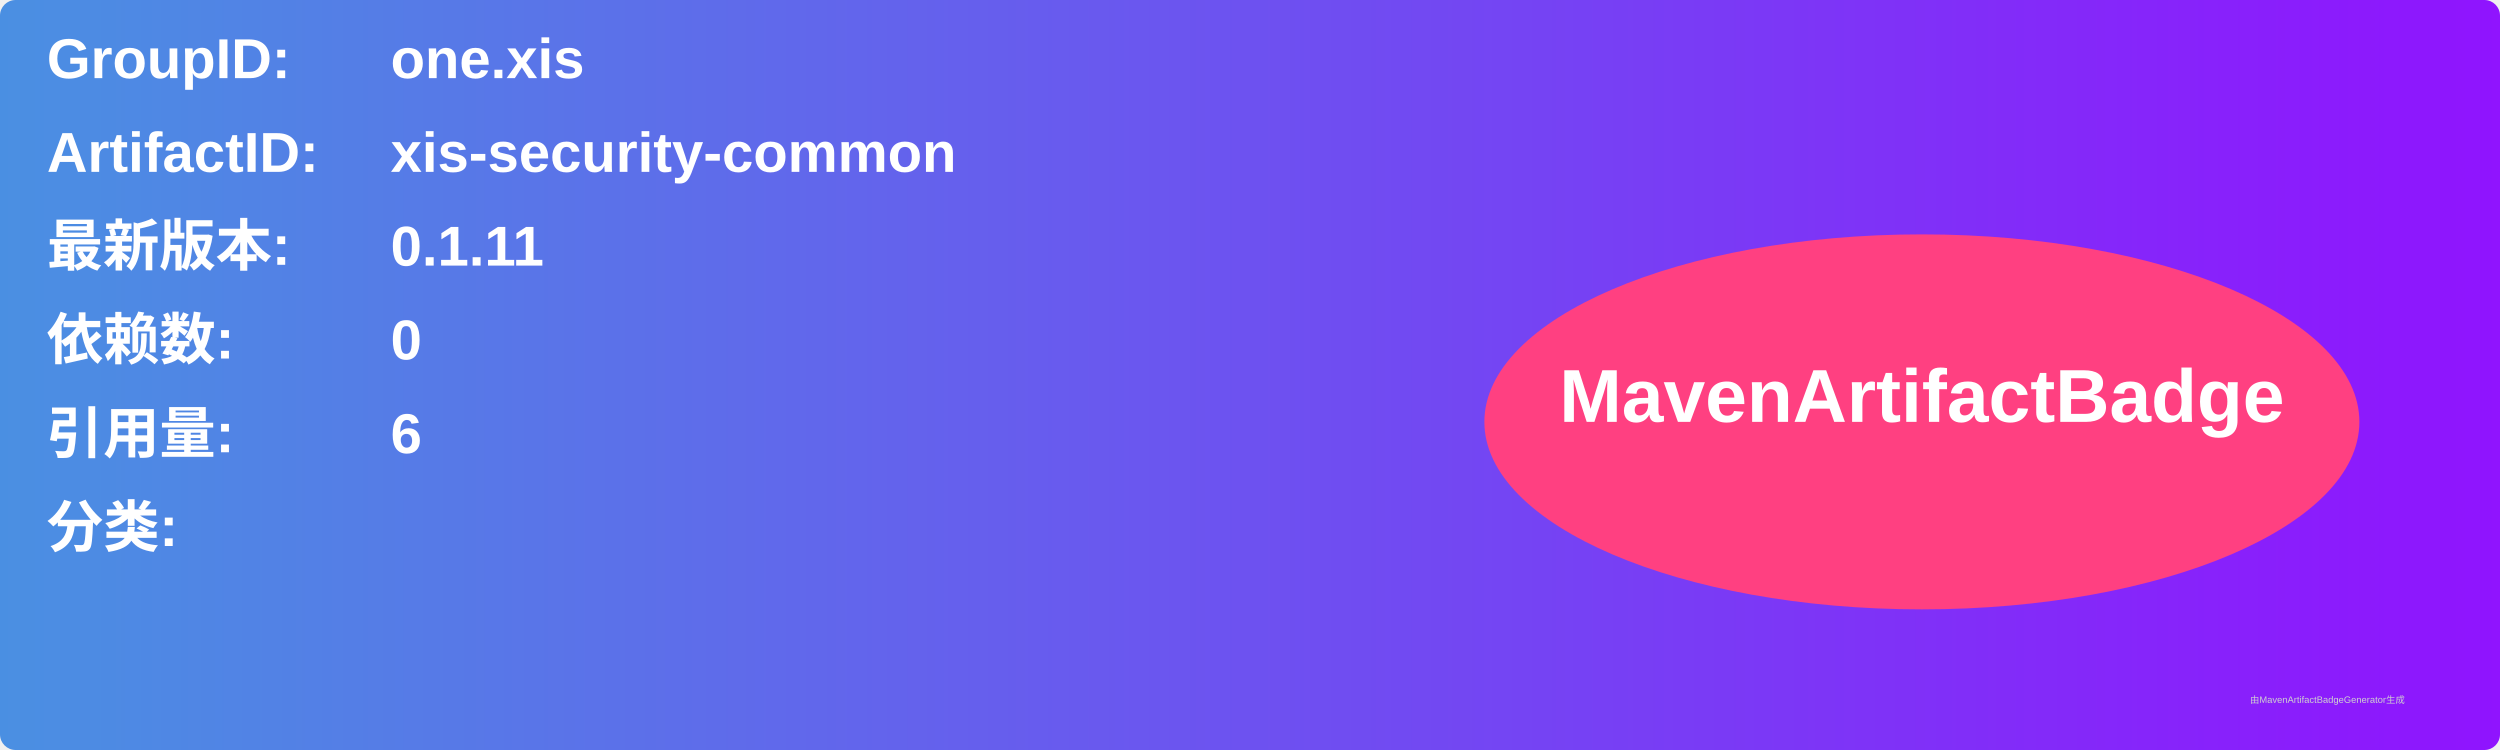
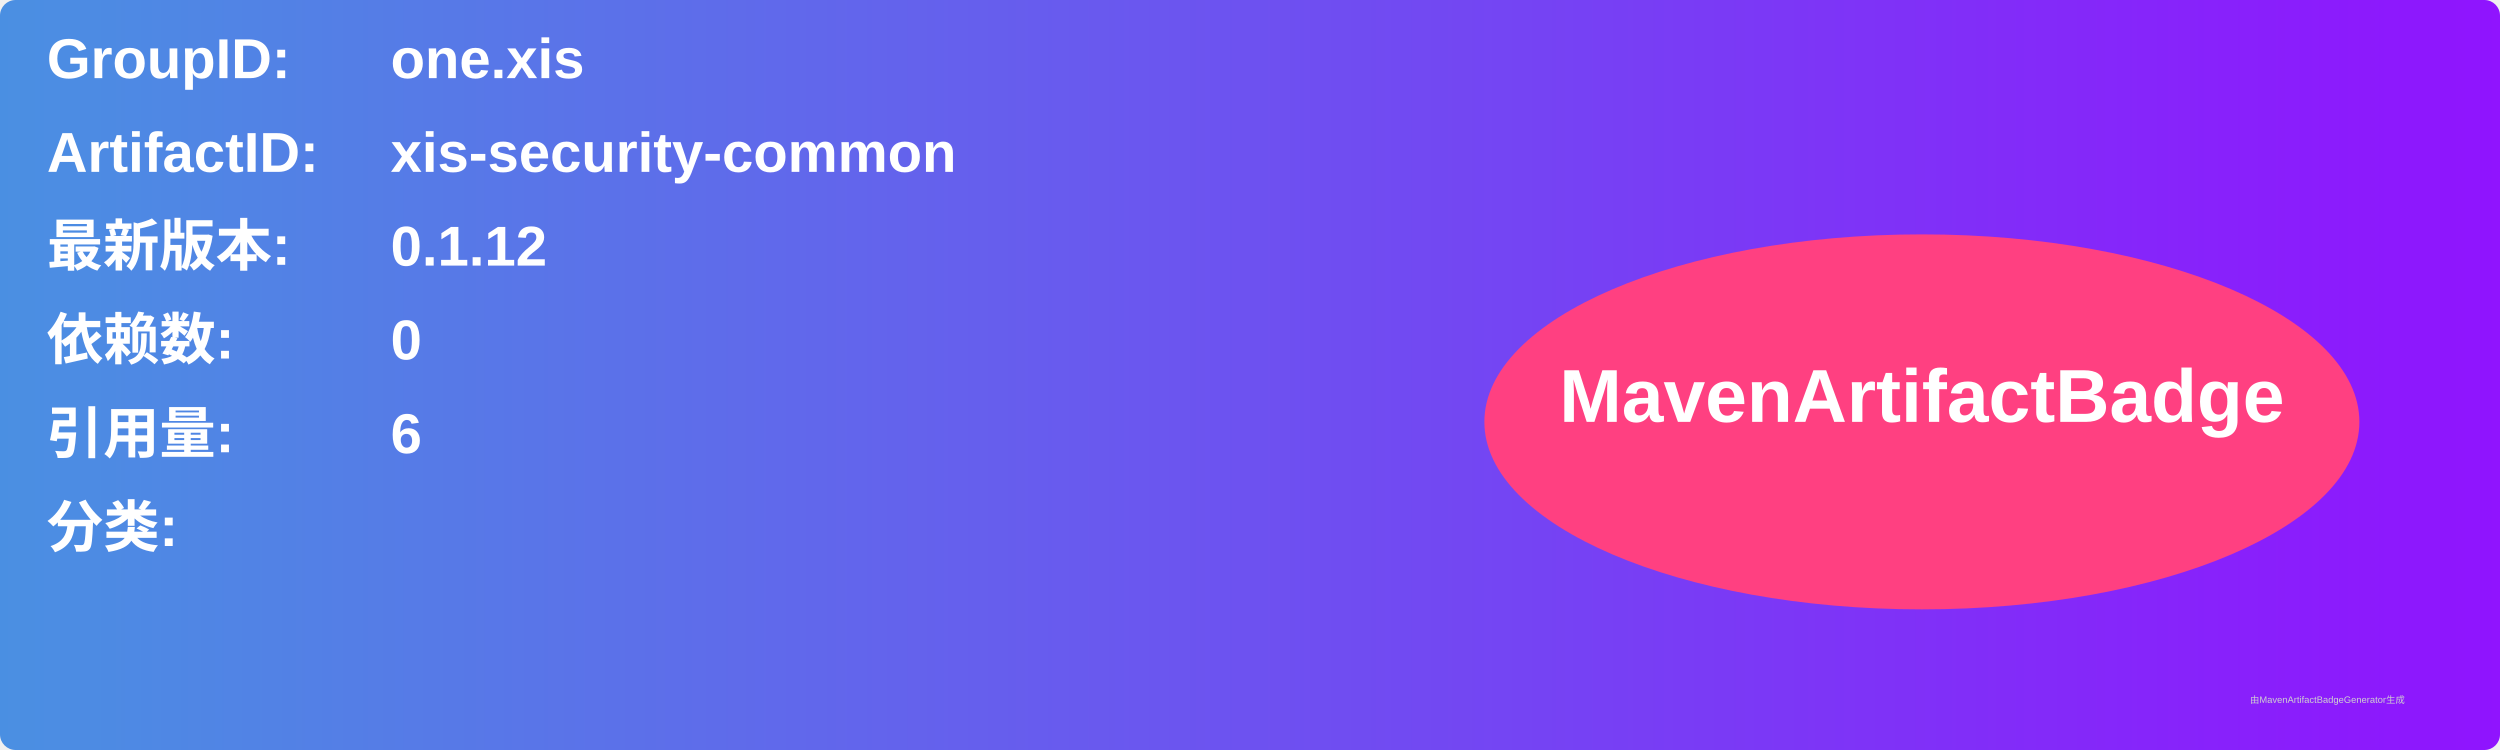
<svg xmlns="http://www.w3.org/2000/svg" width="800" height="240" viewBox="0 0 800 240">
  <linearGradient id="grad" x1="0%" y1="0%" x2="100%" y2="0%">
    <stop offset="0%" stop-color="#4a90e2" />
    <stop offset="100%" stop-color="#9013fe" />
  </linearGradient>
  <rect width="100%" height="100%" rx="5" ry="5" fill="url(#grad)" />
  <g transform="translate(15, 15)">
    <text x="0" y="10" font-family="Arial" font-size="18" fill="white" font-weight="bold" width="260">GroupID:</text>
    <text x="110" y="10" font-family="Arial" font-size="18" fill="white" font-weight="bold" width="460">one.xis</text>
    <text x="0" y="40" font-family="Arial" font-size="18" fill="white" font-weight="bold" width="260">ArtifactID:</text>
    <text x="110" y="40" font-family="Arial" font-size="18" fill="white" font-weight="bold" width="460">xis-security-common</text>
    <text x="0" y="70" font-family="Arial" font-size="18" fill="white" font-weight="bold">最新版本:</text>
    <text x="110" y="70" font-family="Arial" font-size="18" fill="white" font-weight="bold">
-       <tspan font-weight="bold">0.1.11</tspan>
+       <tspan font-weight="bold">0.1.12</tspan>
    </text>
    <text x="0" y="100" font-family="Arial" font-size="18" fill="white" font-weight="bold">依赖数: </text>
    <text x="110" y="100" font-family="Arial" font-size="18" fill="white">
      <tspan font-weight="bold">0</tspan>
    </text>
    <text x="0" y="130" font-family="Arial" font-size="18" fill="white" font-weight="bold">引用量: </text>
    <text x="110" y="130" font-family="Arial" font-size="18" fill="white">
      <tspan font-weight="bold">6</tspan>
    </text>
    <text x="0" y="160" font-family="Arial" font-size="18" fill="white" font-weight="bold">分类:</text>
    <text x="10" y="190" font-family="Arial" font-size="10" fill="white">
      <tspan font-weight="bold" />
    </text>
    <ellipse cx="600" cy="120" rx="140" ry="60" fill="#ff4081" />
    <text x="600" y="120" text-anchor="middle" font-family="Arial" font-size="24" fill="white" font-weight="bold">MavenArtifactBadge</text>
  </g>
  <text x="720" y="225" font-family="Arial" font-size="3" fill="#d0d0d0">由MavenArtifactBadgeGenerator生成</text>
</svg>
